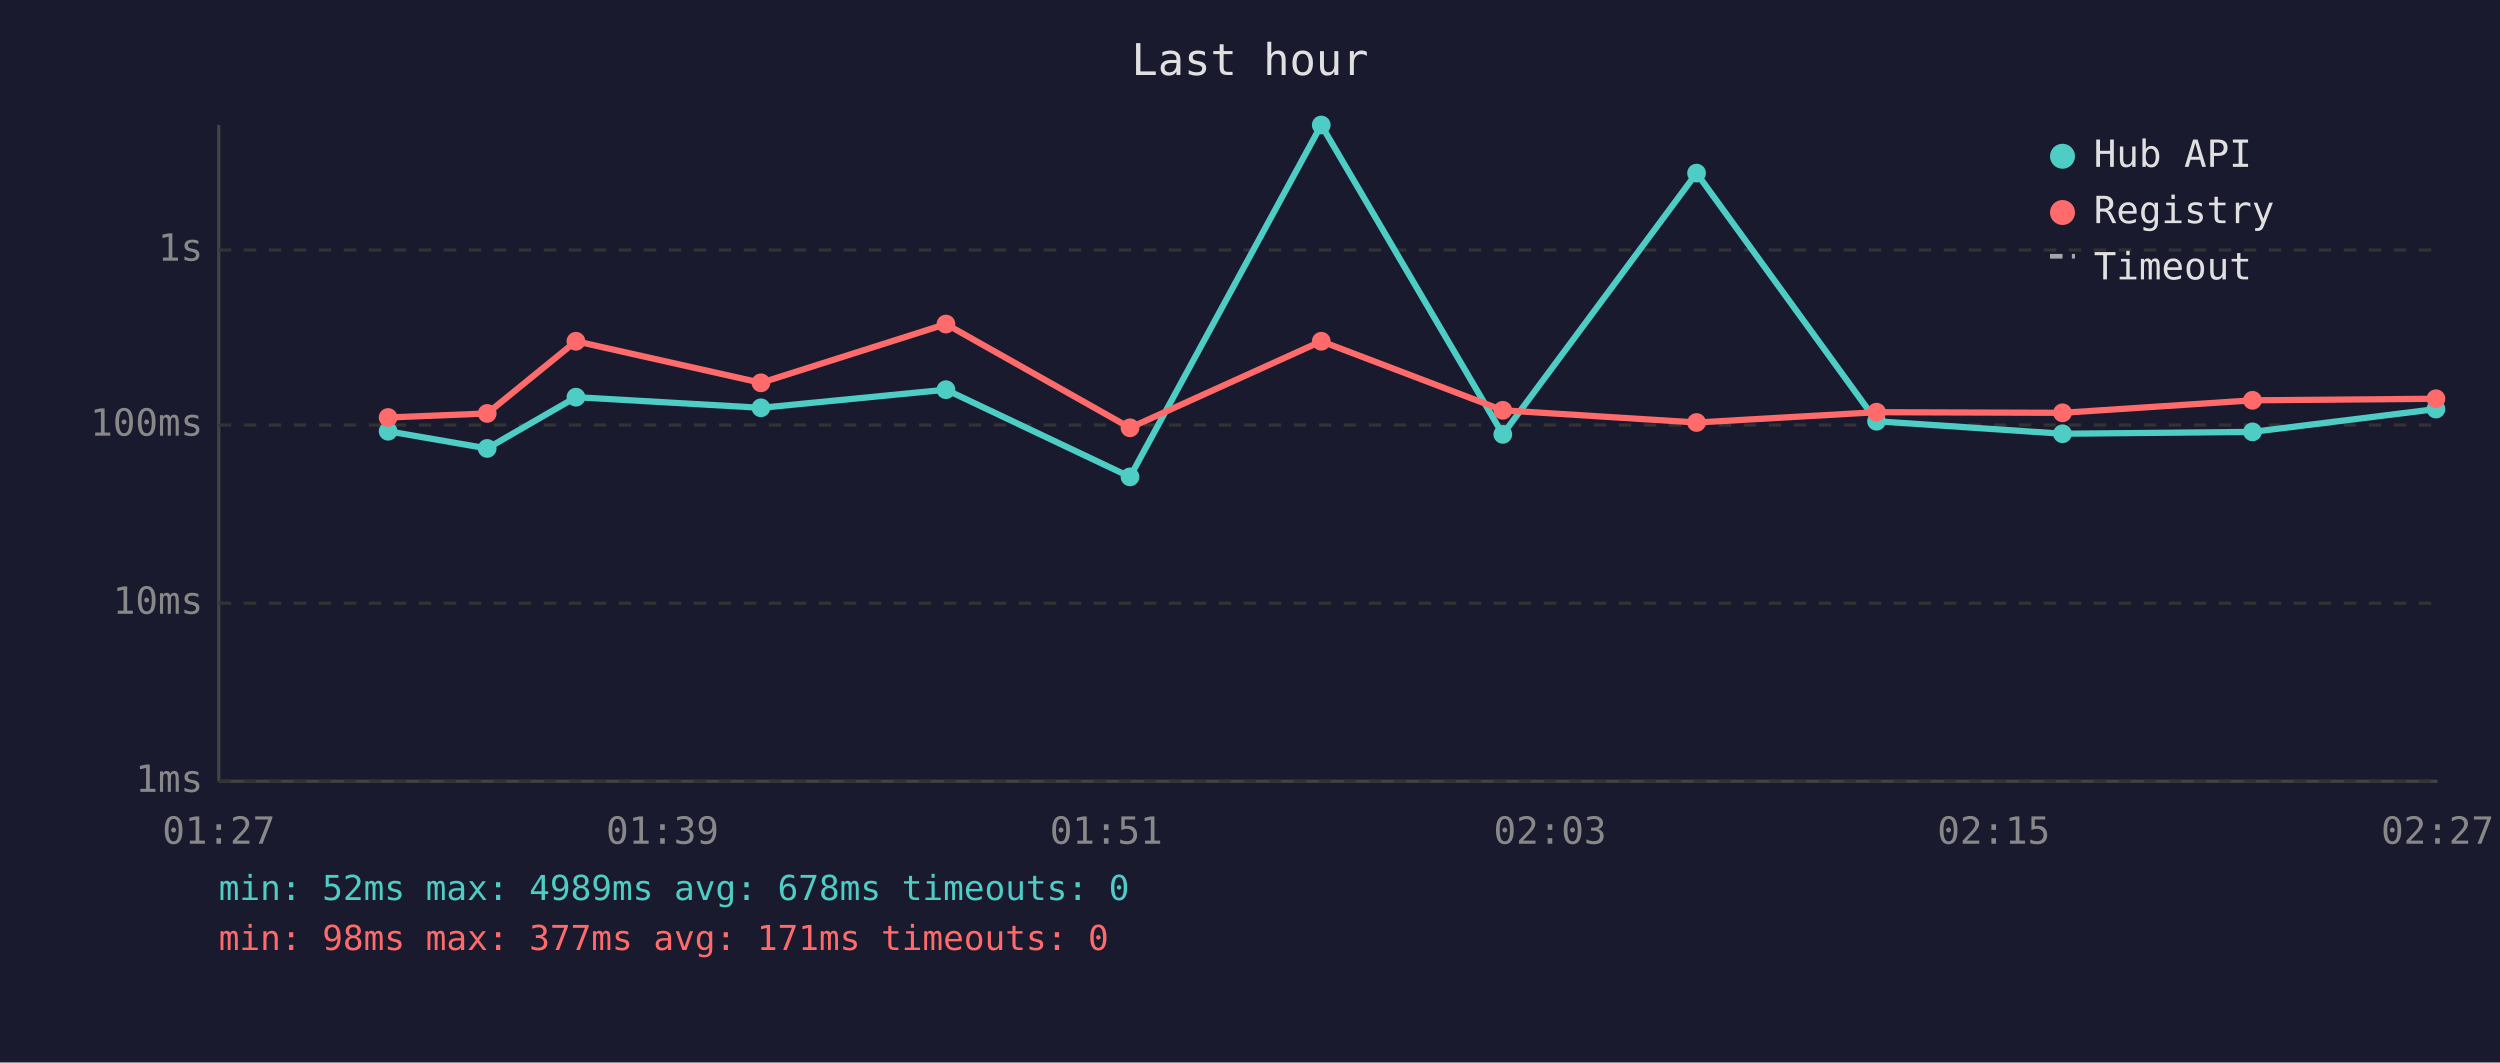
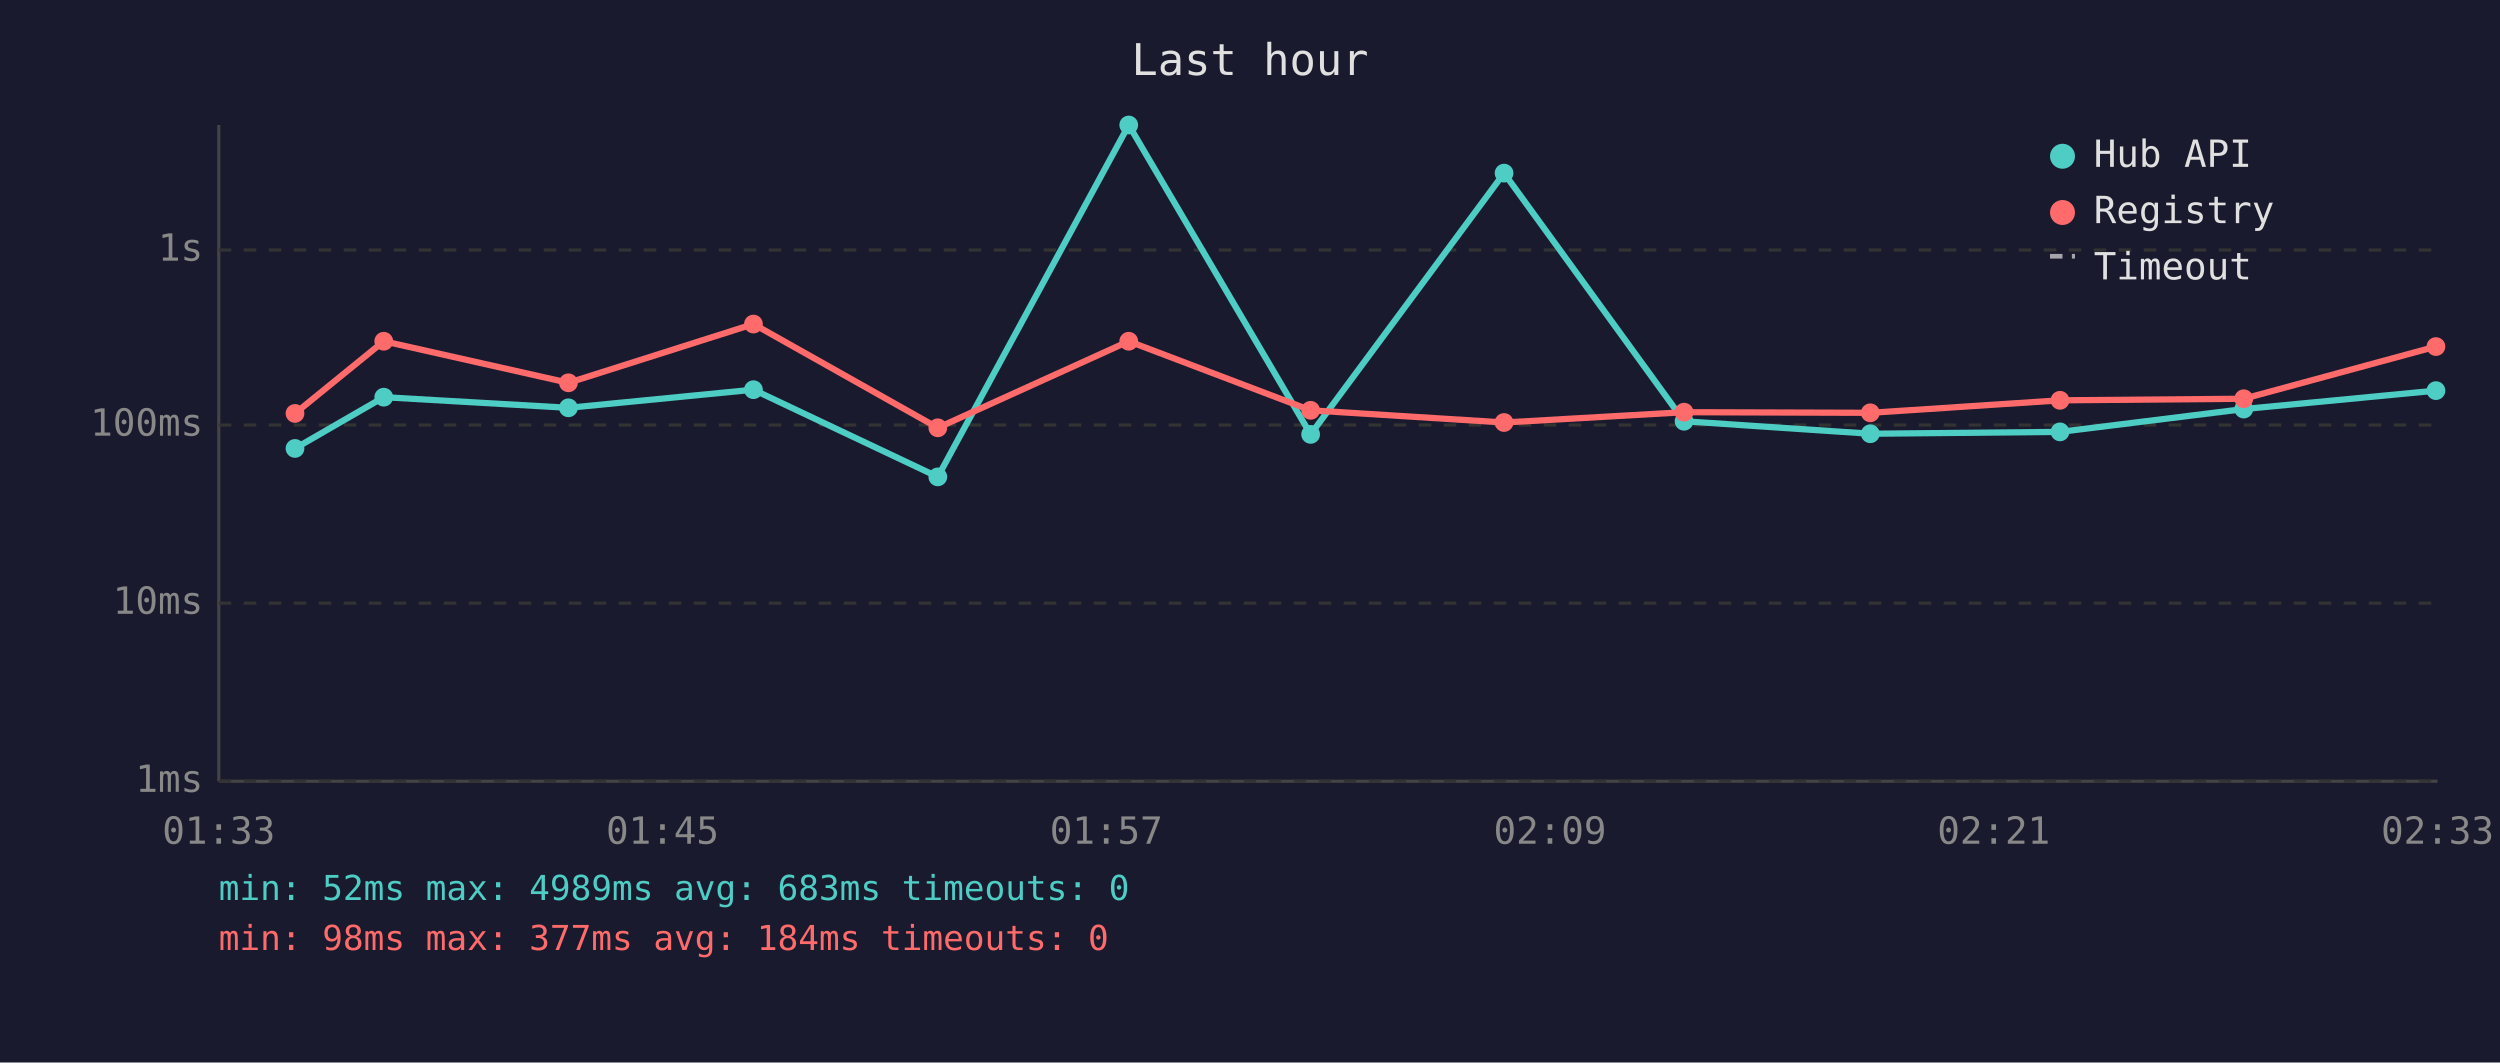
<svg xmlns="http://www.w3.org/2000/svg" viewBox="0 0 800 340" font-family="monospace" font-size="12">
  <rect width="800" height="340" fill="#1a1a2e" />
  <text x="400" y="24" fill="#e0e0e0" font-size="14" text-anchor="middle">Last hour</text>
  <line x1="70" y1="40" x2="70" y2="250" stroke="#444" stroke-width="1" />
  <line x1="70" y1="250" x2="780" y2="250" stroke="#444" stroke-width="1" />
  <line x1="70" y1="250" x2="780" y2="250" stroke="#333" stroke-width="1" stroke-dasharray="4" />
  <text x="65" y="250" fill="#888" text-anchor="end" dominant-baseline="middle">1ms</text>
  <line x1="70" y1="193" x2="780" y2="193" stroke="#333" stroke-width="1" stroke-dasharray="4" />
  <text x="65" y="193" fill="#888" text-anchor="end" dominant-baseline="middle">10ms</text>
  <line x1="70" y1="136" x2="780" y2="136" stroke="#333" stroke-width="1" stroke-dasharray="4" />
  <text x="65" y="136" fill="#888" text-anchor="end" dominant-baseline="middle">100ms</text>
  <line x1="70" y1="80" x2="780" y2="80" stroke="#333" stroke-width="1" stroke-dasharray="4" />
  <text x="65" y="80" fill="#888" text-anchor="end" dominant-baseline="middle">1s</text>
-   <text x="70" y="270" fill="#888" text-anchor="middle">01:27</text>
-   <text x="212" y="270" fill="#888" text-anchor="middle">01:39</text>
-   <text x="354" y="270" fill="#888" text-anchor="middle">01:51</text>
-   <text x="496" y="270" fill="#888" text-anchor="middle">02:03</text>
-   <text x="638" y="270" fill="#888" text-anchor="middle">02:15</text>
-   <text x="780" y="270" fill="#888" text-anchor="middle">02:27</text>
-   <polyline points="124.2,138.0 155.9,143.5 184.3,127.1 243.5,130.5 302.7,124.7 361.6,152.6 422.8,40.0 480.9,139.0 542.9,55.4 600.5,134.8 660.0,138.8 720.8,138.2 779.5,130.9" fill="none" stroke="#4ecdc4" stroke-width="2" opacity="1" />
-   <circle cx="124.2" cy="138.0" r="3" fill="#4ecdc4" />
-   <circle cx="155.9" cy="143.5" r="3" fill="#4ecdc4" />
-   <circle cx="184.3" cy="127.1" r="3" fill="#4ecdc4" />
-   <circle cx="243.5" cy="130.5" r="3" fill="#4ecdc4" />
-   <circle cx="302.7" cy="124.7" r="3" fill="#4ecdc4" />
-   <circle cx="361.6" cy="152.6" r="3" fill="#4ecdc4" />
-   <circle cx="422.8" cy="40.0" r="3" fill="#4ecdc4" />
-   <circle cx="480.9" cy="139.0" r="3" fill="#4ecdc4" />
-   <circle cx="542.9" cy="55.4" r="3" fill="#4ecdc4" />
-   <circle cx="600.5" cy="134.8" r="3" fill="#4ecdc4" />
-   <circle cx="660.0" cy="138.8" r="3" fill="#4ecdc4" />
-   <circle cx="720.8" cy="138.2" r="3" fill="#4ecdc4" />
-   <circle cx="779.5" cy="130.9" r="3" fill="#4ecdc4" />
-   <polyline points="124.2,133.6 155.9,132.3 184.3,109.2 243.5,122.5 302.7,103.7 361.6,136.9 422.8,109.2 480.9,131.3 542.9,135.2 600.5,131.9 660.0,132.1 720.8,128.1 779.5,127.6" fill="none" stroke="#ff6b6b" stroke-width="2" opacity="1" />
-   <circle cx="124.2" cy="133.6" r="3" fill="#ff6b6b" />
-   <circle cx="155.9" cy="132.3" r="3" fill="#ff6b6b" />
-   <circle cx="184.3" cy="109.2" r="3" fill="#ff6b6b" />
-   <circle cx="243.5" cy="122.5" r="3" fill="#ff6b6b" />
-   <circle cx="302.7" cy="103.7" r="3" fill="#ff6b6b" />
-   <circle cx="361.6" cy="136.9" r="3" fill="#ff6b6b" />
-   <circle cx="422.8" cy="109.2" r="3" fill="#ff6b6b" />
-   <circle cx="480.9" cy="131.3" r="3" fill="#ff6b6b" />
-   <circle cx="542.9" cy="135.2" r="3" fill="#ff6b6b" />
-   <circle cx="600.5" cy="131.9" r="3" fill="#ff6b6b" />
-   <circle cx="660.0" cy="132.1" r="3" fill="#ff6b6b" />
-   <circle cx="720.8" cy="128.1" r="3" fill="#ff6b6b" />
-   <circle cx="779.5" cy="127.6" r="3" fill="#ff6b6b" />
+   <text x="70" y="270" fill="#888" text-anchor="middle">01:33</text>
+   <text x="212" y="270" fill="#888" text-anchor="middle">01:45</text>
+   <text x="354" y="270" fill="#888" text-anchor="middle">01:57</text>
+   <text x="496" y="270" fill="#888" text-anchor="middle">02:09</text>
+   <text x="638" y="270" fill="#888" text-anchor="middle">02:21</text>
+   <text x="780" y="270" fill="#888" text-anchor="middle">02:33</text>
+   <polyline points="94.4,143.5 122.8,127.1 181.9,130.5 241.1,124.7 300.1,152.6 361.2,40.0 419.4,139.0 481.3,55.4 538.9,134.8 598.5,138.8 659.2,138.2 718.0,130.9 779.5,125.0" fill="none" stroke="#4ecdc4" stroke-width="2" opacity="1" />
+   <circle cx="94.4" cy="143.5" r="3" fill="#4ecdc4" />
+   <circle cx="122.8" cy="127.1" r="3" fill="#4ecdc4" />
+   <circle cx="181.9" cy="130.5" r="3" fill="#4ecdc4" />
+   <circle cx="241.1" cy="124.7" r="3" fill="#4ecdc4" />
+   <circle cx="300.1" cy="152.6" r="3" fill="#4ecdc4" />
+   <circle cx="361.2" cy="40.0" r="3" fill="#4ecdc4" />
+   <circle cx="419.4" cy="139.0" r="3" fill="#4ecdc4" />
+   <circle cx="481.3" cy="55.4" r="3" fill="#4ecdc4" />
+   <circle cx="538.9" cy="134.8" r="3" fill="#4ecdc4" />
+   <circle cx="598.5" cy="138.8" r="3" fill="#4ecdc4" />
+   <circle cx="659.2" cy="138.2" r="3" fill="#4ecdc4" />
+   <circle cx="718.0" cy="130.9" r="3" fill="#4ecdc4" />
+   <circle cx="779.5" cy="125.0" r="3" fill="#4ecdc4" />
+   <polyline points="94.4,132.3 122.8,109.2 181.9,122.5 241.1,103.7 300.1,136.9 361.2,109.2 419.4,131.3 481.3,135.2 538.9,131.9 598.5,132.1 659.2,128.1 718.0,127.6 779.5,110.9" fill="none" stroke="#ff6b6b" stroke-width="2" opacity="1" />
+   <circle cx="94.4" cy="132.3" r="3" fill="#ff6b6b" />
+   <circle cx="122.8" cy="109.2" r="3" fill="#ff6b6b" />
+   <circle cx="181.9" cy="122.5" r="3" fill="#ff6b6b" />
+   <circle cx="241.1" cy="103.7" r="3" fill="#ff6b6b" />
+   <circle cx="300.1" cy="136.9" r="3" fill="#ff6b6b" />
+   <circle cx="361.2" cy="109.2" r="3" fill="#ff6b6b" />
+   <circle cx="419.4" cy="131.3" r="3" fill="#ff6b6b" />
+   <circle cx="481.3" cy="135.2" r="3" fill="#ff6b6b" />
+   <circle cx="538.9" cy="131.9" r="3" fill="#ff6b6b" />
+   <circle cx="598.5" cy="132.1" r="3" fill="#ff6b6b" />
+   <circle cx="659.2" cy="128.1" r="3" fill="#ff6b6b" />
+   <circle cx="718.0" cy="127.6" r="3" fill="#ff6b6b" />
+   <circle cx="779.5" cy="110.9" r="3" fill="#ff6b6b" />
  <circle cx="660" cy="50" r="4" fill="#4ecdc4" />
  <text x="670" y="50" fill="#e0e0e0" dominant-baseline="middle">Hub API</text>
  <circle cx="660" cy="68" r="4" fill="#ff6b6b" />
  <text x="670" y="68" fill="#e0e0e0" dominant-baseline="middle">Registry</text>
  <line x1="656" y1="82" x2="664" y2="82" stroke="#e0e0e0" stroke-width="1.5" stroke-dasharray="4,3" opacity="0.7" />
  <text x="670" y="86" fill="#e0e0e0" dominant-baseline="middle">Timeout</text>
-   <text x="70" y="288" fill="#4ecdc4" font-size="11">min: 52ms  max: 4989ms  avg: 678ms  timeouts: 0</text>
-   <text x="70" y="304" fill="#ff6b6b" font-size="11">min: 98ms  max: 377ms  avg: 171ms  timeouts: 0</text>
+   <text x="70" y="288" fill="#4ecdc4" font-size="11">min: 52ms  max: 4989ms  avg: 683ms  timeouts: 0</text>
+   <text x="70" y="304" fill="#ff6b6b" font-size="11">min: 98ms  max: 377ms  avg: 184ms  timeouts: 0</text>
</svg>
